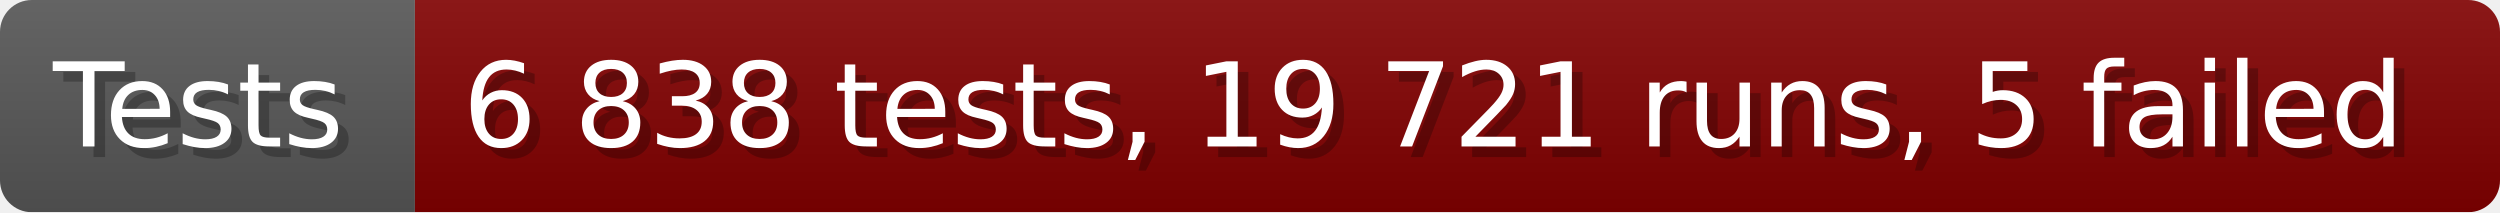
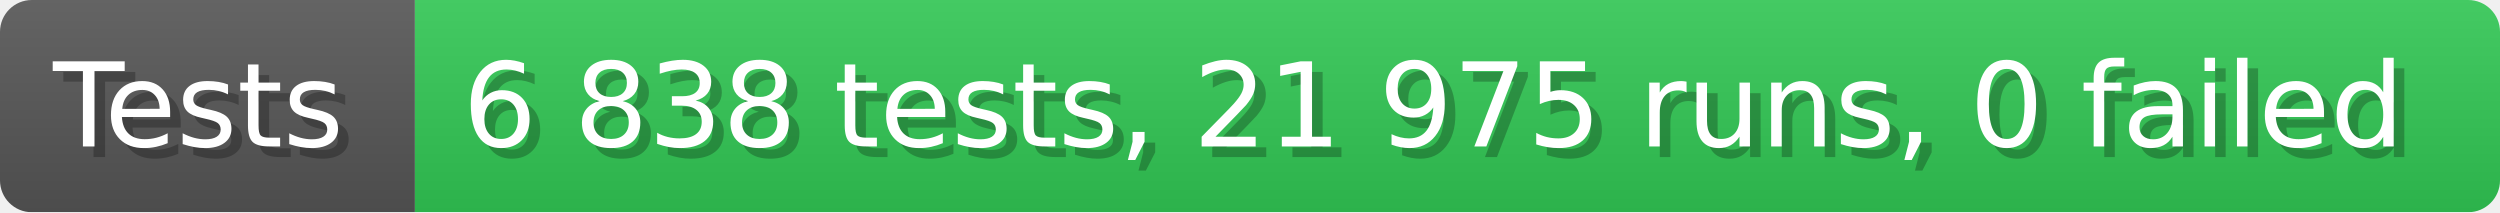
- <svg xmlns="http://www.w3.org/2000/svg" width="235.6" height="20" viewBox="0 0 2356 200" role="img" aria-label="Tests: 6 838 tests, 19 721 runs, 5 failed">
+ <svg xmlns="http://www.w3.org/2000/svg" width="235.6" height="20" viewBox="0 0 2356 200" role="img" aria-label="Tests: 6 838 tests, 21 975 runs, 0 failed">
  <linearGradient id="a" x2="0" y2="100%">
    <stop offset="0" stop-opacity=".1" stop-color="#EEE" />
    <stop offset="1" stop-opacity=".1" />
  </linearGradient>
  <mask id="m">
    <rect width="2356" height="200" rx="30" fill="#FFF" />
  </mask>
  <g mask="url(#m)">
    <rect width="391" height="200" fill="#555" />
-     <rect width="1965" height="200" fill="#800000" x="391" />
+     <rect width="1965" height="200" fill="#31c653" x="391" />
    <rect width="2356" height="200" fill="url(#a)" />
  </g>
  <g aria-hidden="true" fill="#fff" text-anchor="start" font-family="Verdana,DejaVu Sans,sans-serif" font-size="110">
    <text x="60" y="148" textLength="291" fill="#000" opacity="0.25">Tests</text>
    <text x="50" y="138" textLength="291">Tests</text>
-     <text x="446" y="148" textLength="1865" fill="#000" opacity="0.25">6 838 tests, 19 721 runs, 5 failed</text>
-     <text x="436" y="138" textLength="1865">6 838 tests, 19 721 runs, 5 failed</text>
+     <text x="446" y="148" textLength="1865" fill="#000" opacity="0.25">6 838 tests, 21 975 runs, 0 failed</text>
+     <text x="436" y="138" textLength="1865">6 838 tests, 21 975 runs, 0 failed</text>
  </g>
</svg>
